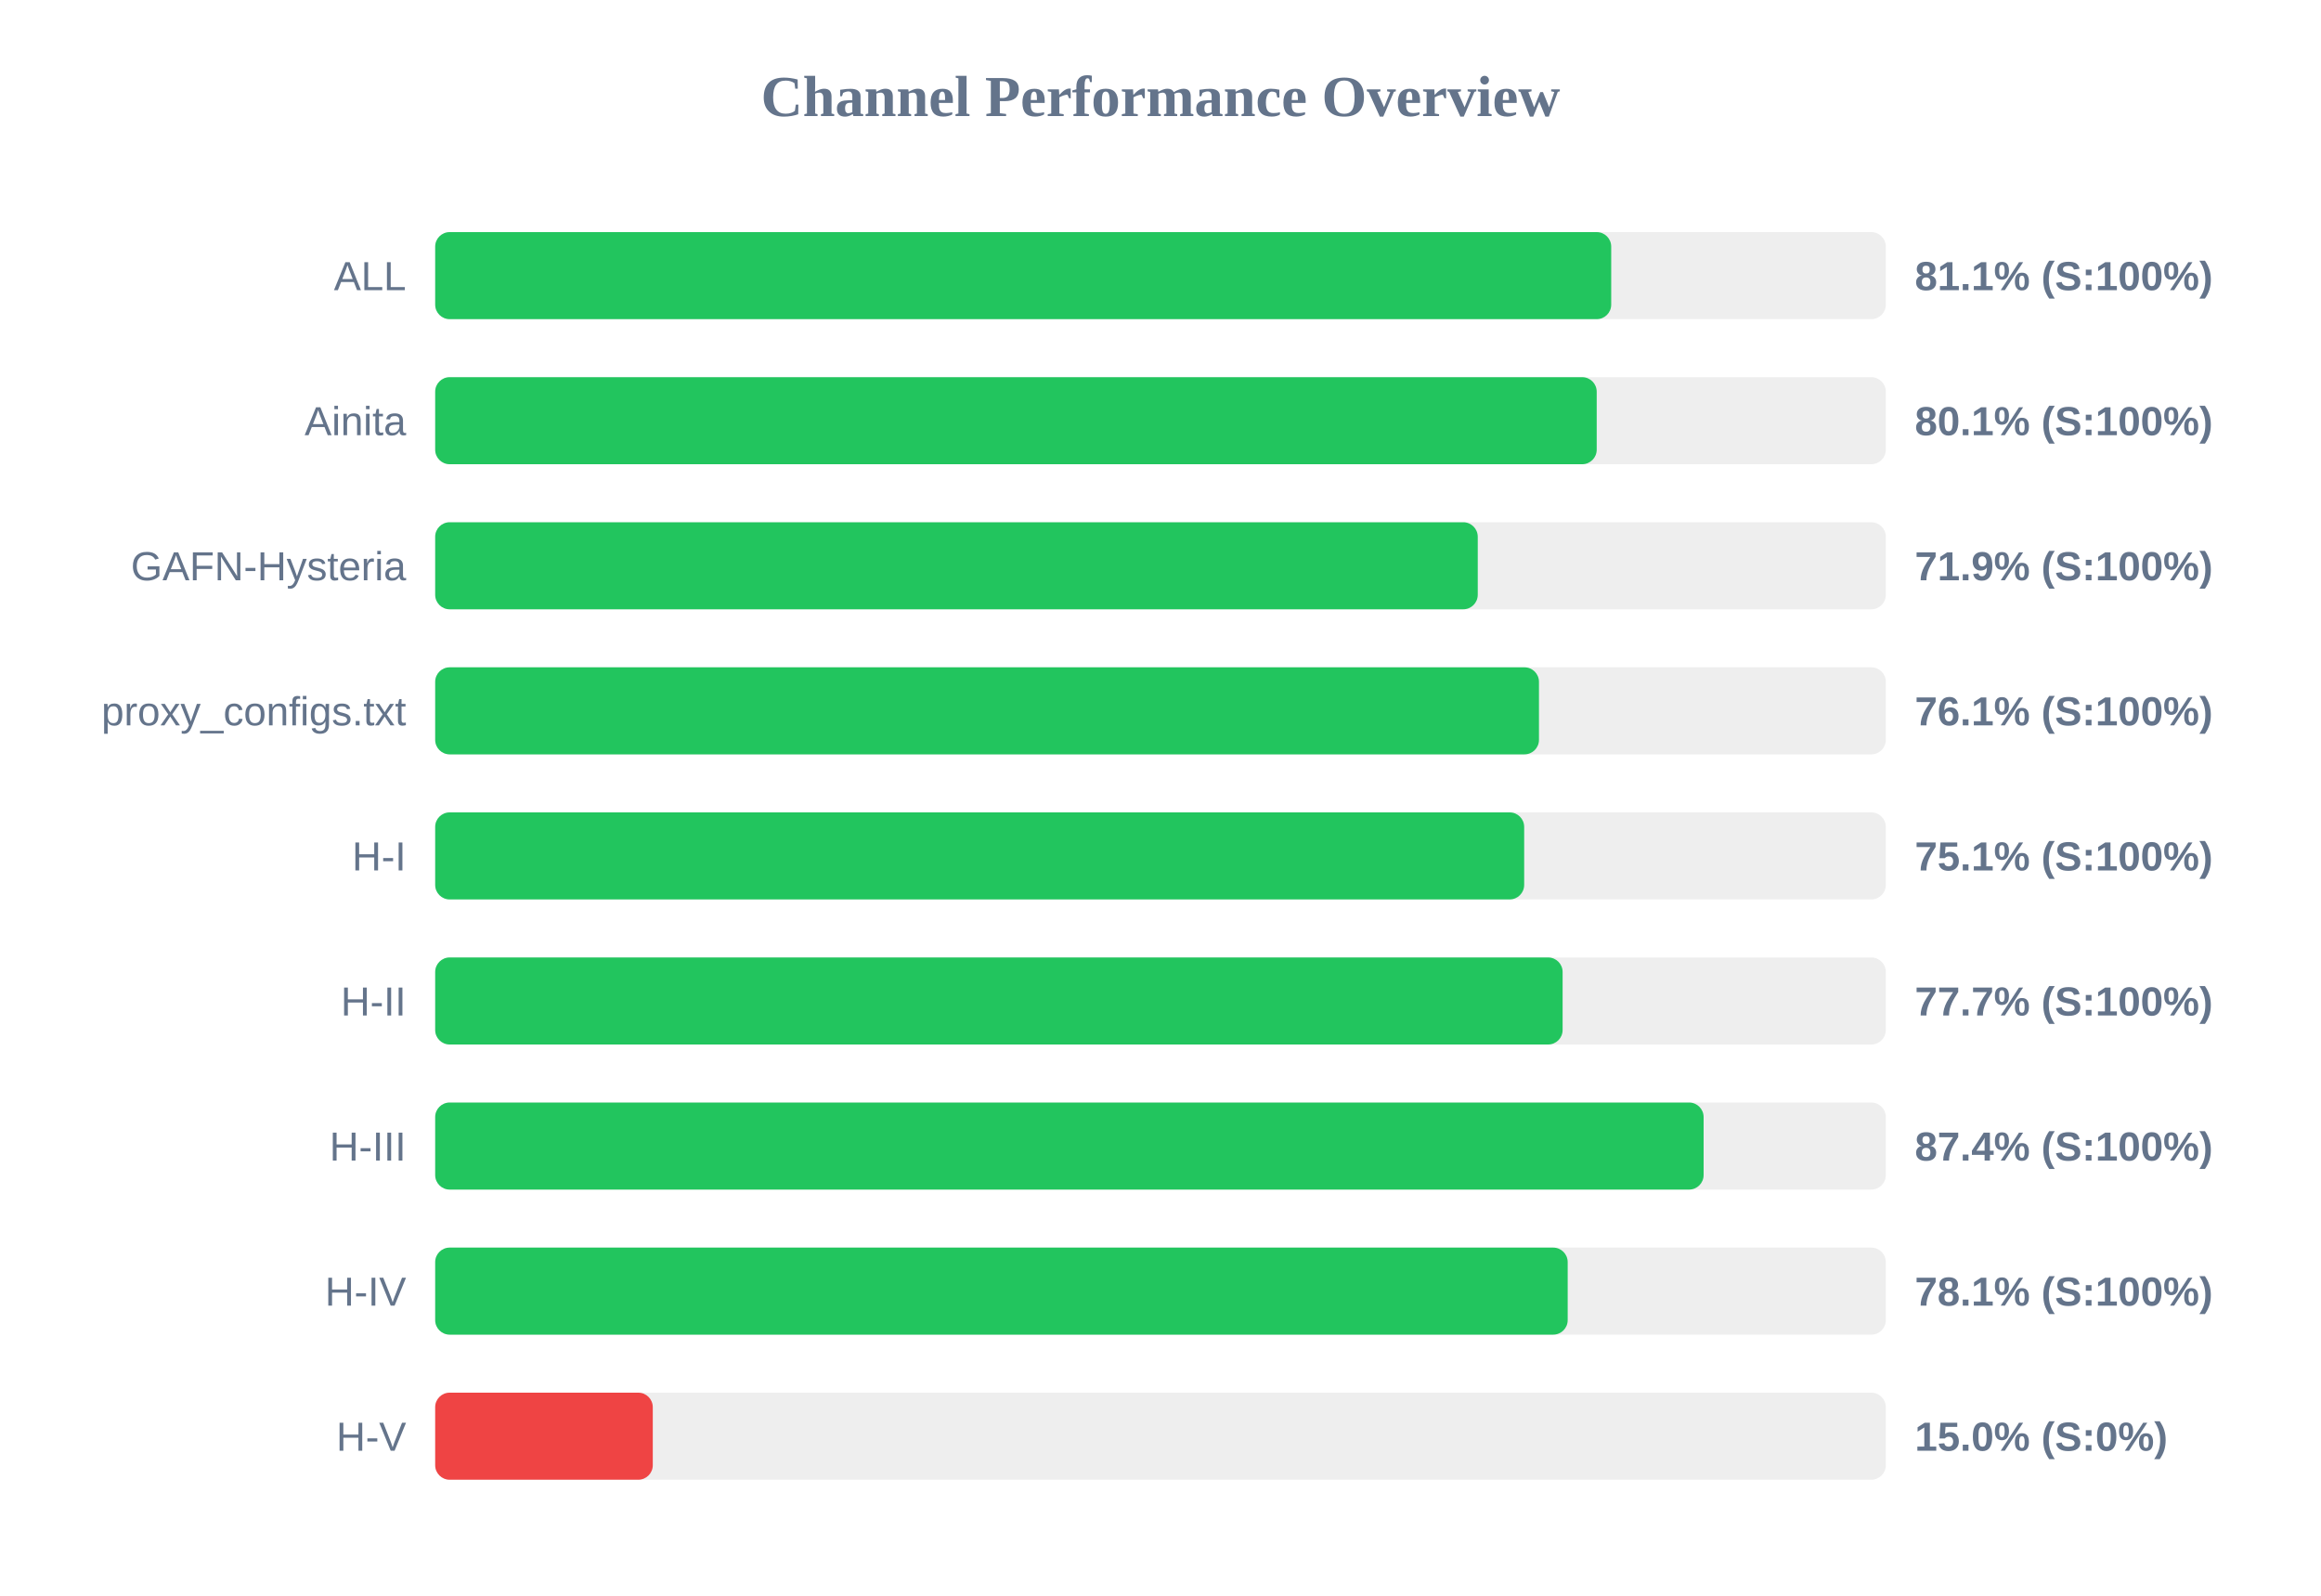
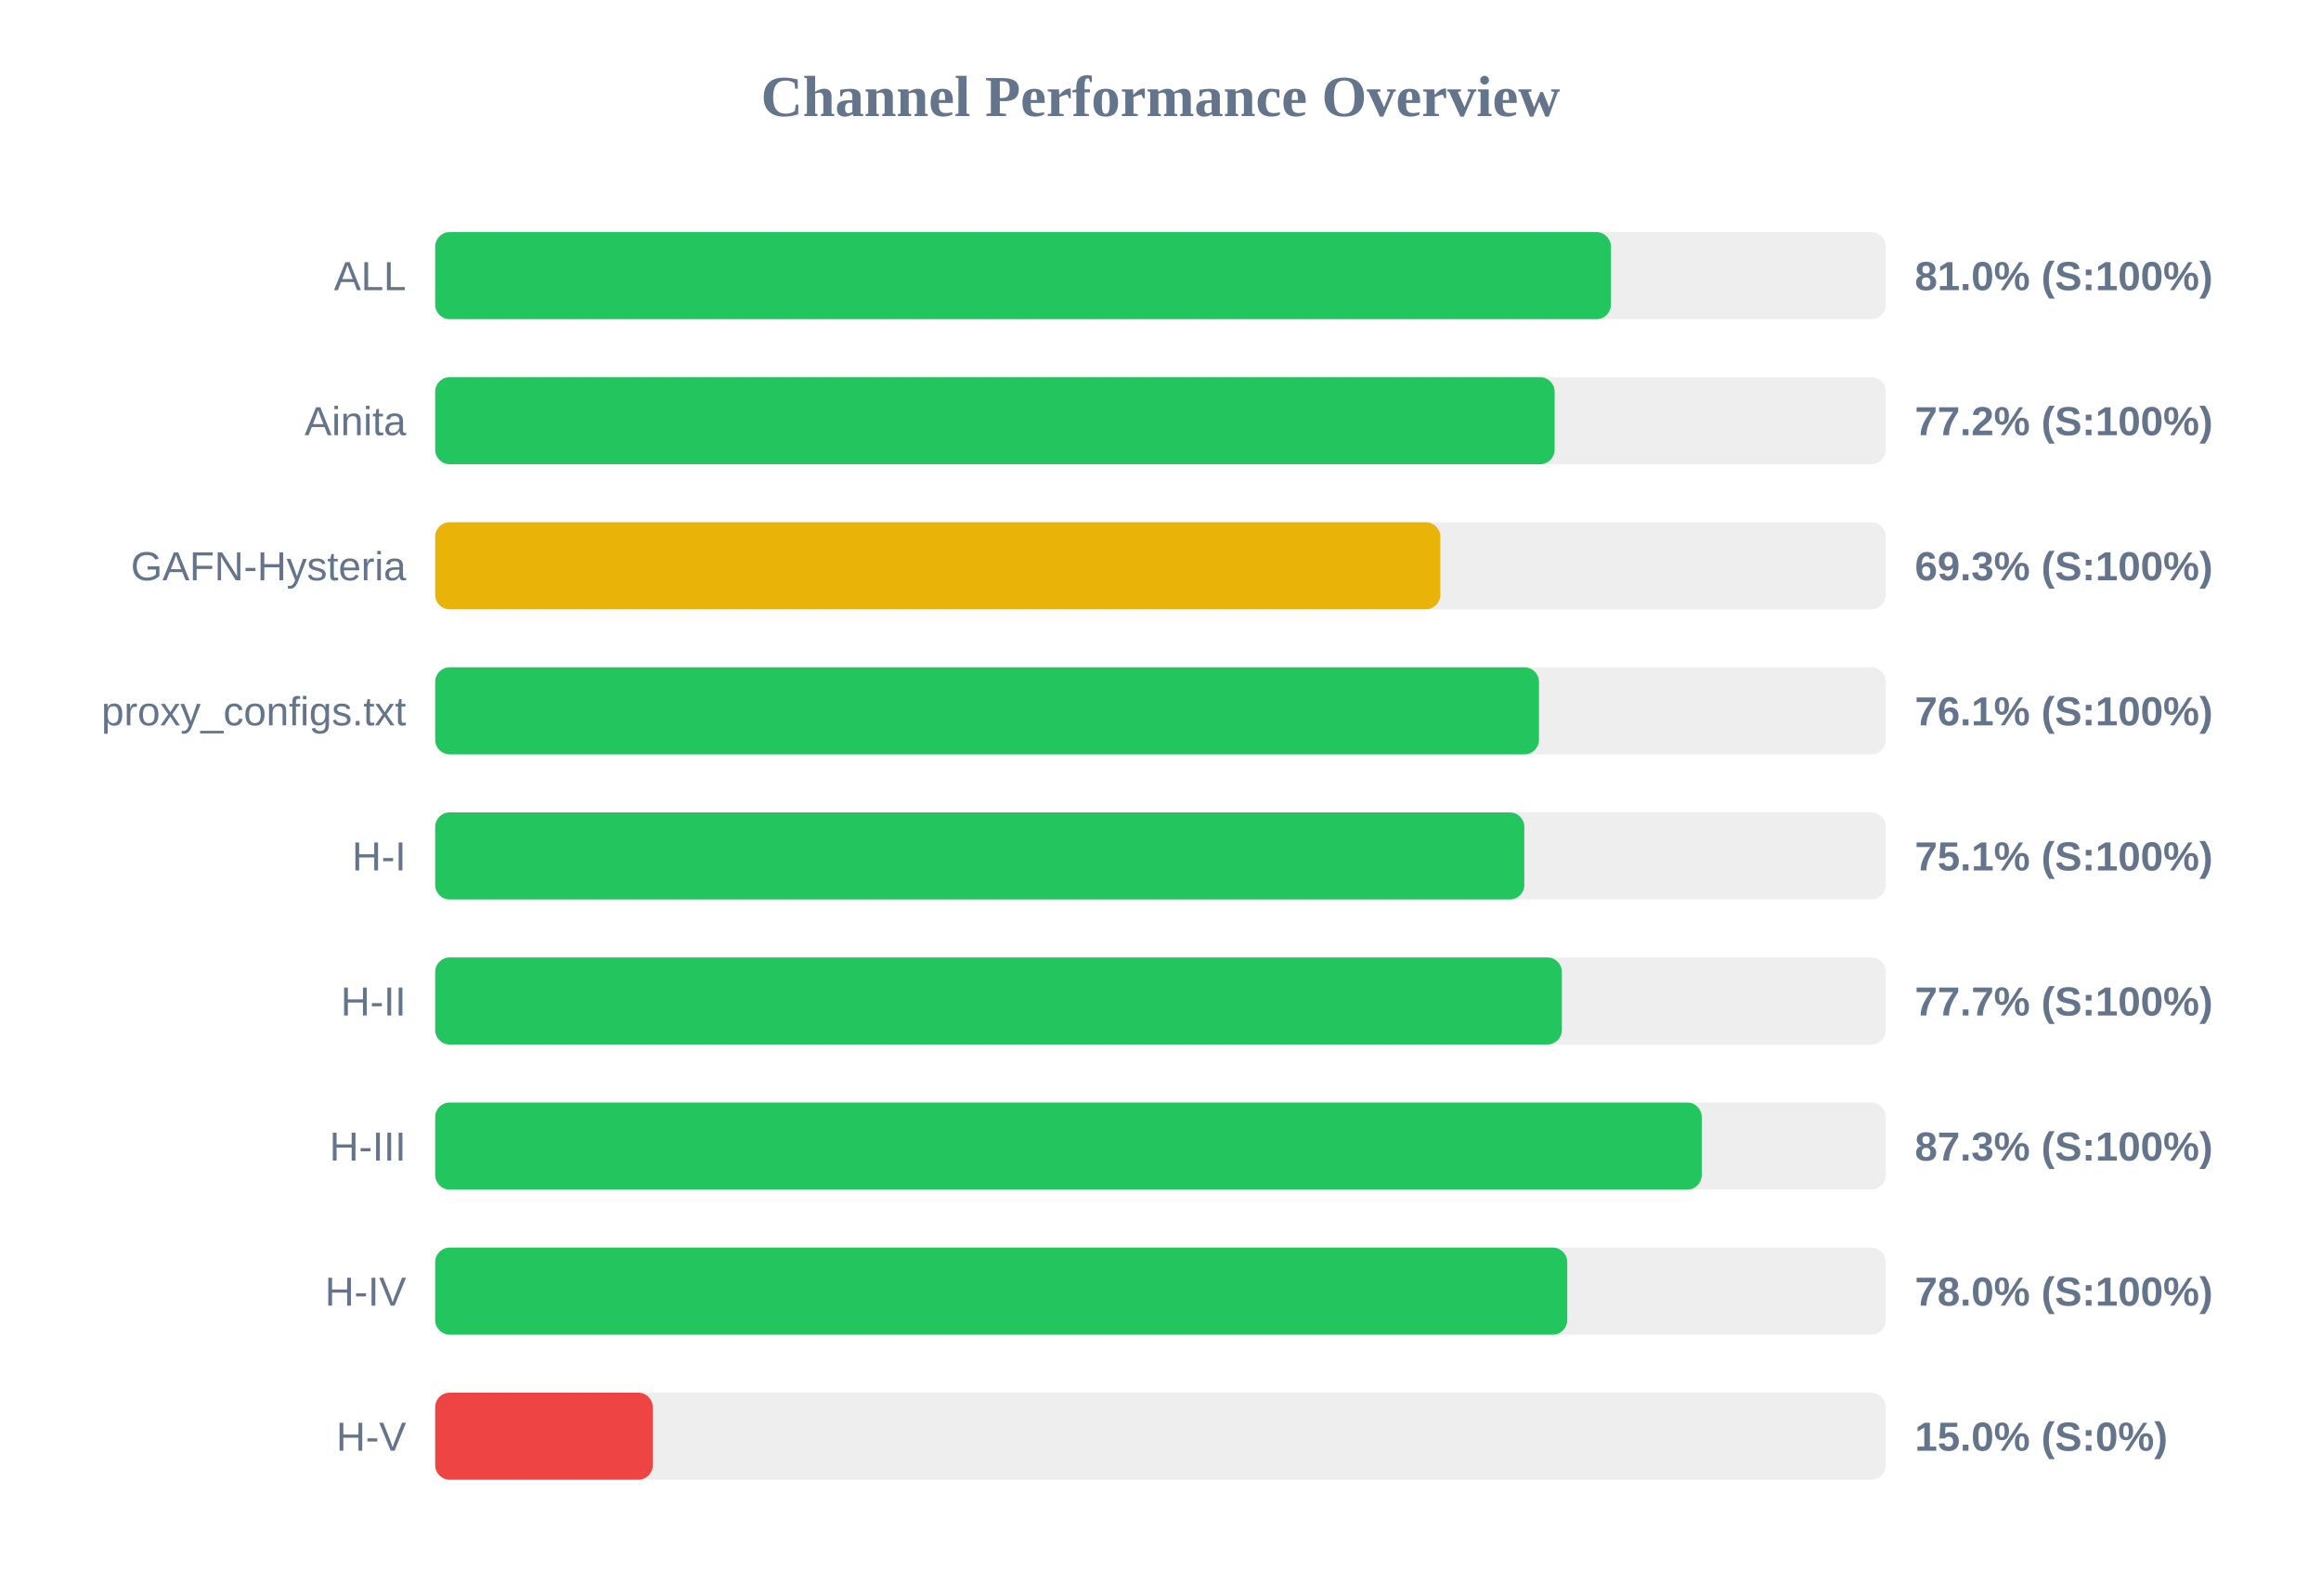
<svg xmlns="http://www.w3.org/2000/svg" width="800" height="550" version="1.1">
  <style>
        .row { font: 14px Arial; fill: #64748b; }
        .score { font: bold 14px Arial; fill: #64748b; }
    </style>
  <text x="400" y="40" text-anchor="middle" font-size="20px" font-weight="bold" fill="#64748b">Channel Performance Overview</text>
  <rect x="150" y="80" width="500" height="30" fill="#eee" rx="5" />
-   <rect x="150" y="80" width="405.35" height="30" fill="#22c55e" rx="5" />
+   <rect x="150" y="80" width="405.25" height="30" fill="#22c55e" rx="5" />
  <text x="140" y="100" text-anchor="end" class="row">ALL</text>
-   <text x="660" y="100" text-anchor="start" class="score">81.1% (S:100%)</text>
+   <text x="660" y="100" text-anchor="start" class="score">81.0% (S:100%)</text>
  <rect x="150" y="130" width="500" height="30" fill="#eee" rx="5" />
-   <rect x="150" y="130" width="400.35" height="30" fill="#22c55e" rx="5" />
+   <rect x="150" y="130" width="385.85" height="30" fill="#22c55e" rx="5" />
  <text x="140" y="150" text-anchor="end" class="row">Ainita</text>
-   <text x="660" y="150" text-anchor="start" class="score">80.1% (S:100%)</text>
+   <text x="660" y="150" text-anchor="start" class="score">77.2% (S:100%)</text>
  <rect x="150" y="180" width="500" height="30" fill="#eee" rx="5" />
-   <rect x="150" y="180" width="359.35" height="30" fill="#22c55e" rx="5" />
+   <rect x="150" y="180" width="346.45" height="30" fill="#eab308" rx="5" />
  <text x="140" y="200" text-anchor="end" class="row">GAFN-Hysteria</text>
-   <text x="660" y="200" text-anchor="start" class="score">71.9% (S:100%)</text>
+   <text x="660" y="200" text-anchor="start" class="score">69.3% (S:100%)</text>
  <rect x="150" y="230" width="500" height="30" fill="#eee" rx="5" />
  <rect x="150" y="230" width="380.45" height="30" fill="#22c55e" rx="5" />
  <text x="140" y="250" text-anchor="end" class="row">proxy_configs.txt</text>
  <text x="660" y="250" text-anchor="start" class="score">76.1% (S:100%)</text>
  <rect x="150" y="280" width="500" height="30" fill="#eee" rx="5" />
-   <rect x="150" y="280" width="375.35" height="30" fill="#22c55e" rx="5" />
+   <rect x="150" y="280" width="375.4" height="30" fill="#22c55e" rx="5" />
  <text x="140" y="300" text-anchor="end" class="row">H-I</text>
  <text x="660" y="300" text-anchor="start" class="score">75.1% (S:100%)</text>
  <rect x="150" y="330" width="500" height="30" fill="#eee" rx="5" />
-   <rect x="150" y="330" width="388.6" height="30" fill="#22c55e" rx="5" />
+   <rect x="150" y="330" width="388.35" height="30" fill="#22c55e" rx="5" />
  <text x="140" y="350" text-anchor="end" class="row">H-II</text>
  <text x="660" y="350" text-anchor="start" class="score">77.7% (S:100%)</text>
  <rect x="150" y="380" width="500" height="30" fill="#eee" rx="5" />
-   <rect x="150" y="380" width="437.2" height="30" fill="#22c55e" rx="5" />
+   <rect x="150" y="380" width="436.55" height="30" fill="#22c55e" rx="5" />
  <text x="140" y="400" text-anchor="end" class="row">H-III</text>
-   <text x="660" y="400" text-anchor="start" class="score">87.4% (S:100%)</text>
+   <text x="660" y="400" text-anchor="start" class="score">87.3% (S:100%)</text>
  <rect x="150" y="430" width="500" height="30" fill="#eee" rx="5" />
-   <rect x="150" y="430" width="390.35" height="30" fill="#22c55e" rx="5" />
+   <rect x="150" y="430" width="390.2" height="30" fill="#22c55e" rx="5" />
  <text x="140" y="450" text-anchor="end" class="row">H-IV</text>
-   <text x="660" y="450" text-anchor="start" class="score">78.1% (S:100%)</text>
+   <text x="660" y="450" text-anchor="start" class="score">78.0% (S:100%)</text>
  <rect x="150" y="480" width="500" height="30" fill="#eee" rx="5" />
  <rect x="150" y="480" width="75.0" height="30" fill="#ef4444" rx="5" />
  <text x="140" y="500" text-anchor="end" class="row">H-V</text>
  <text x="660" y="500" text-anchor="start" class="score">15.0% (S:0%)</text>
</svg>
